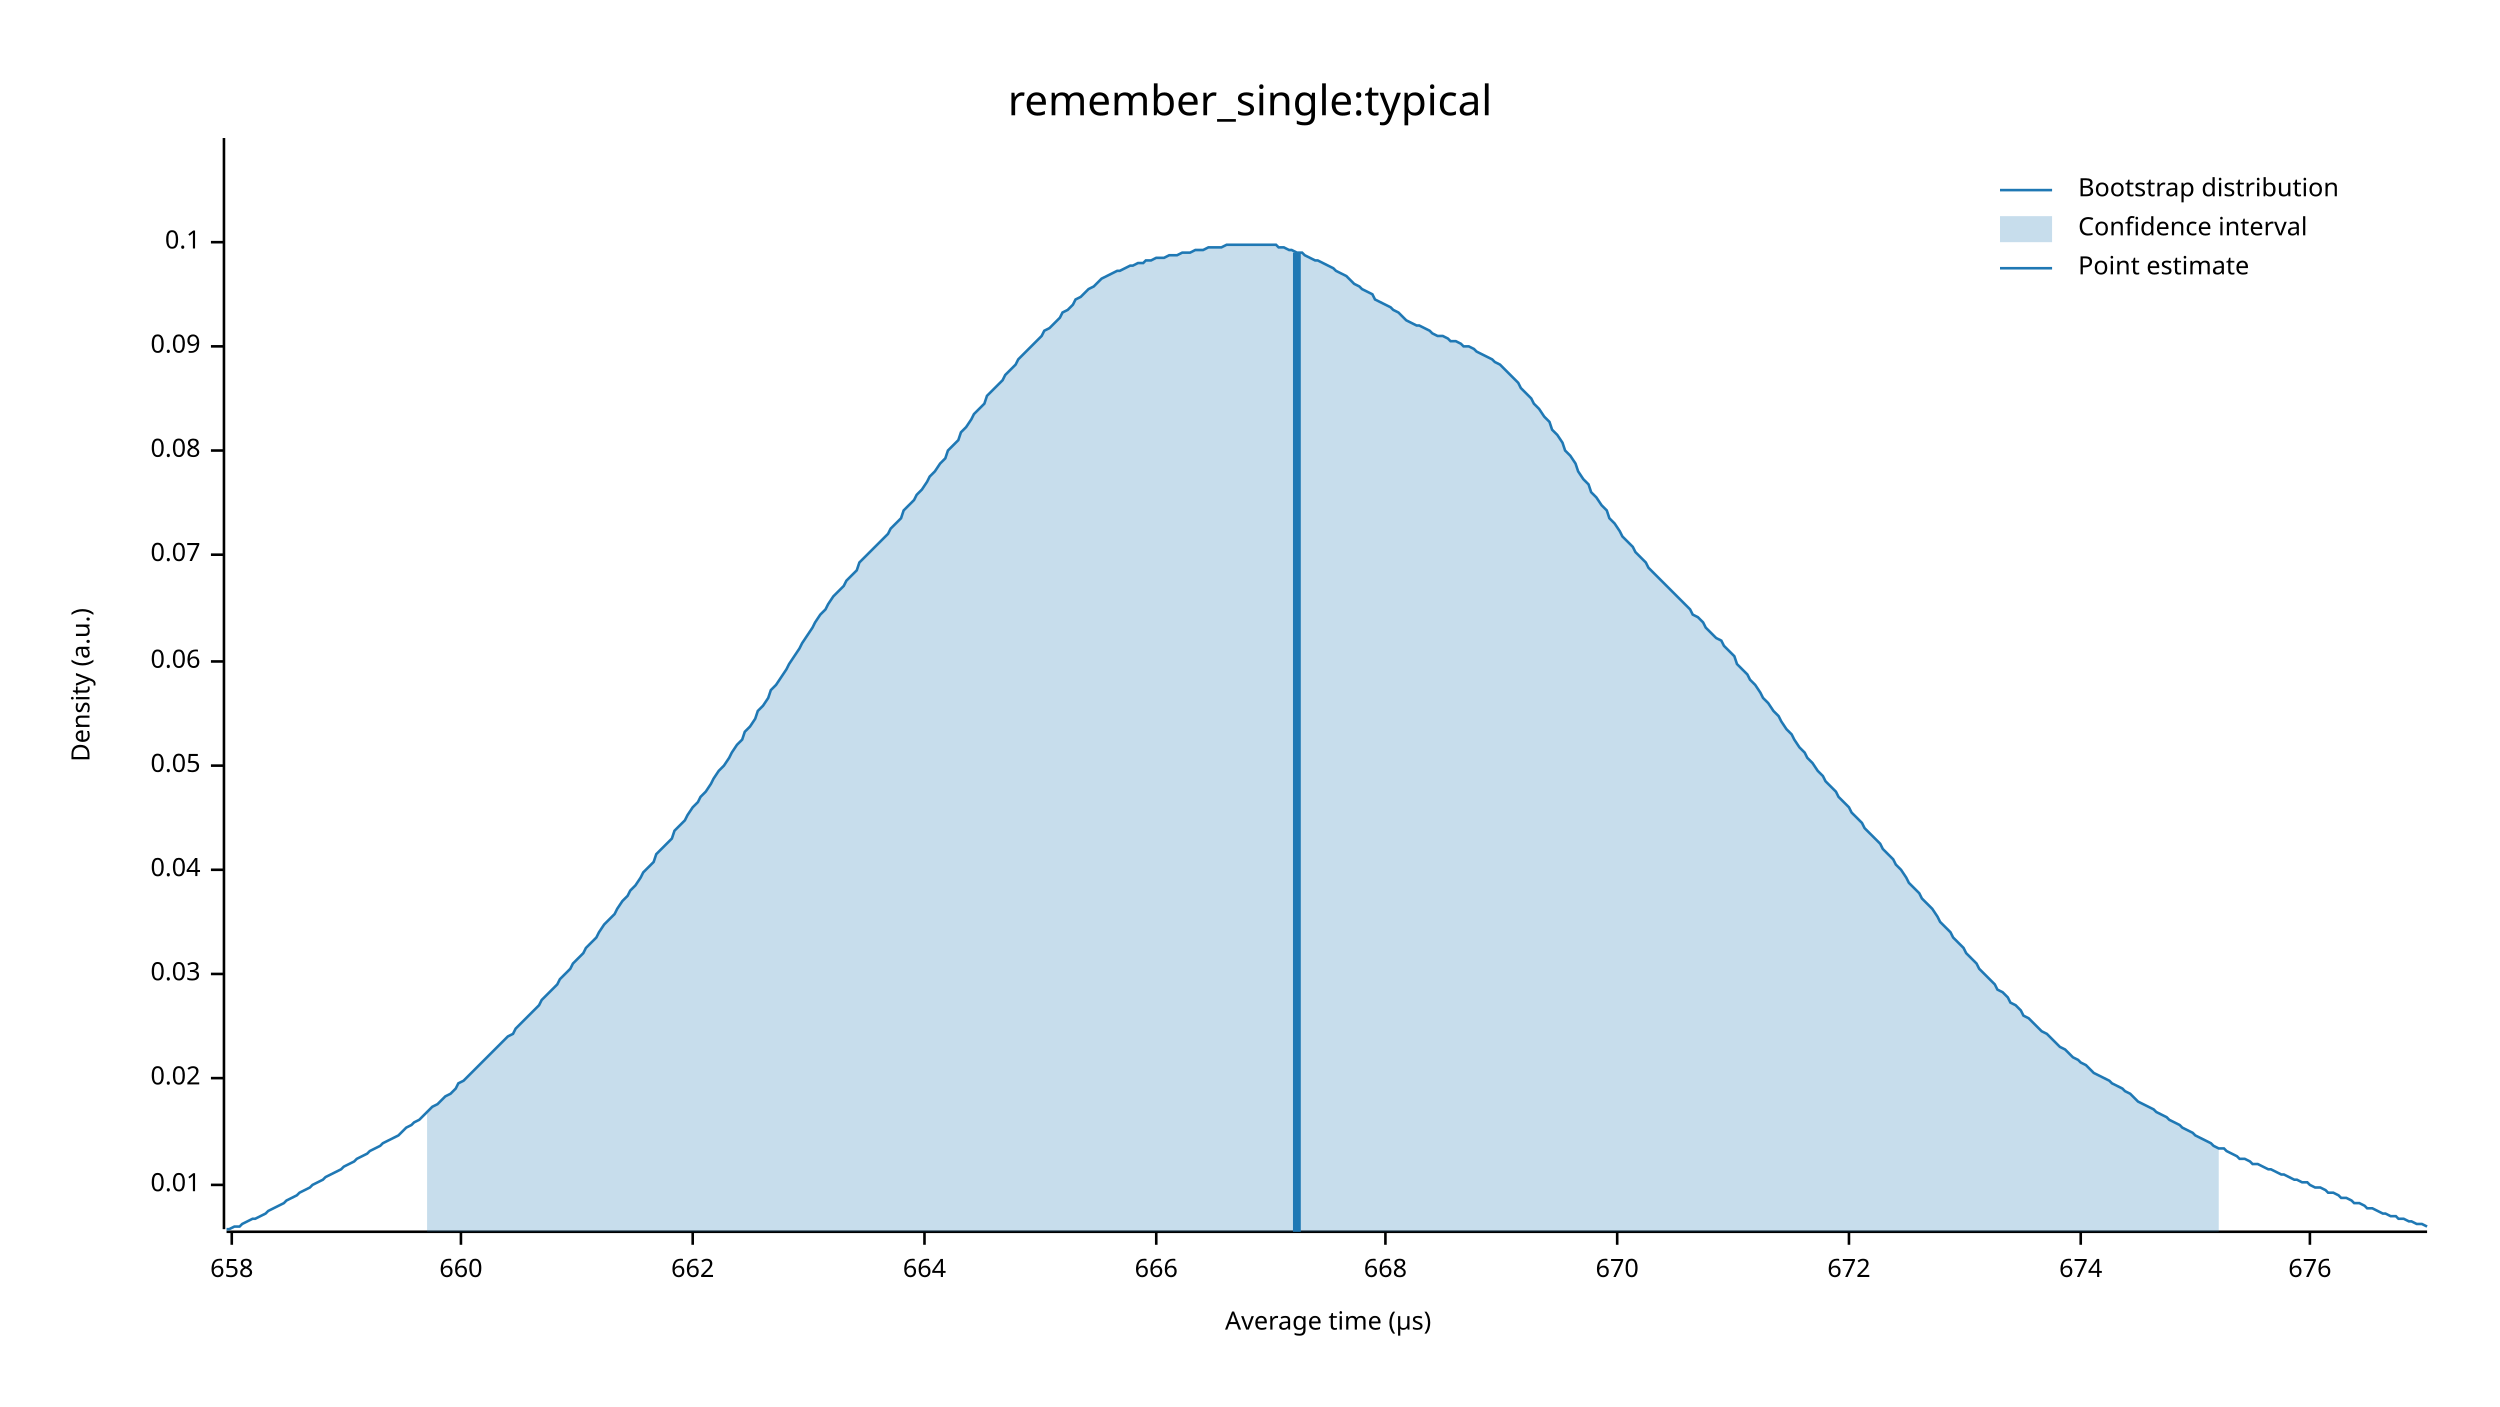
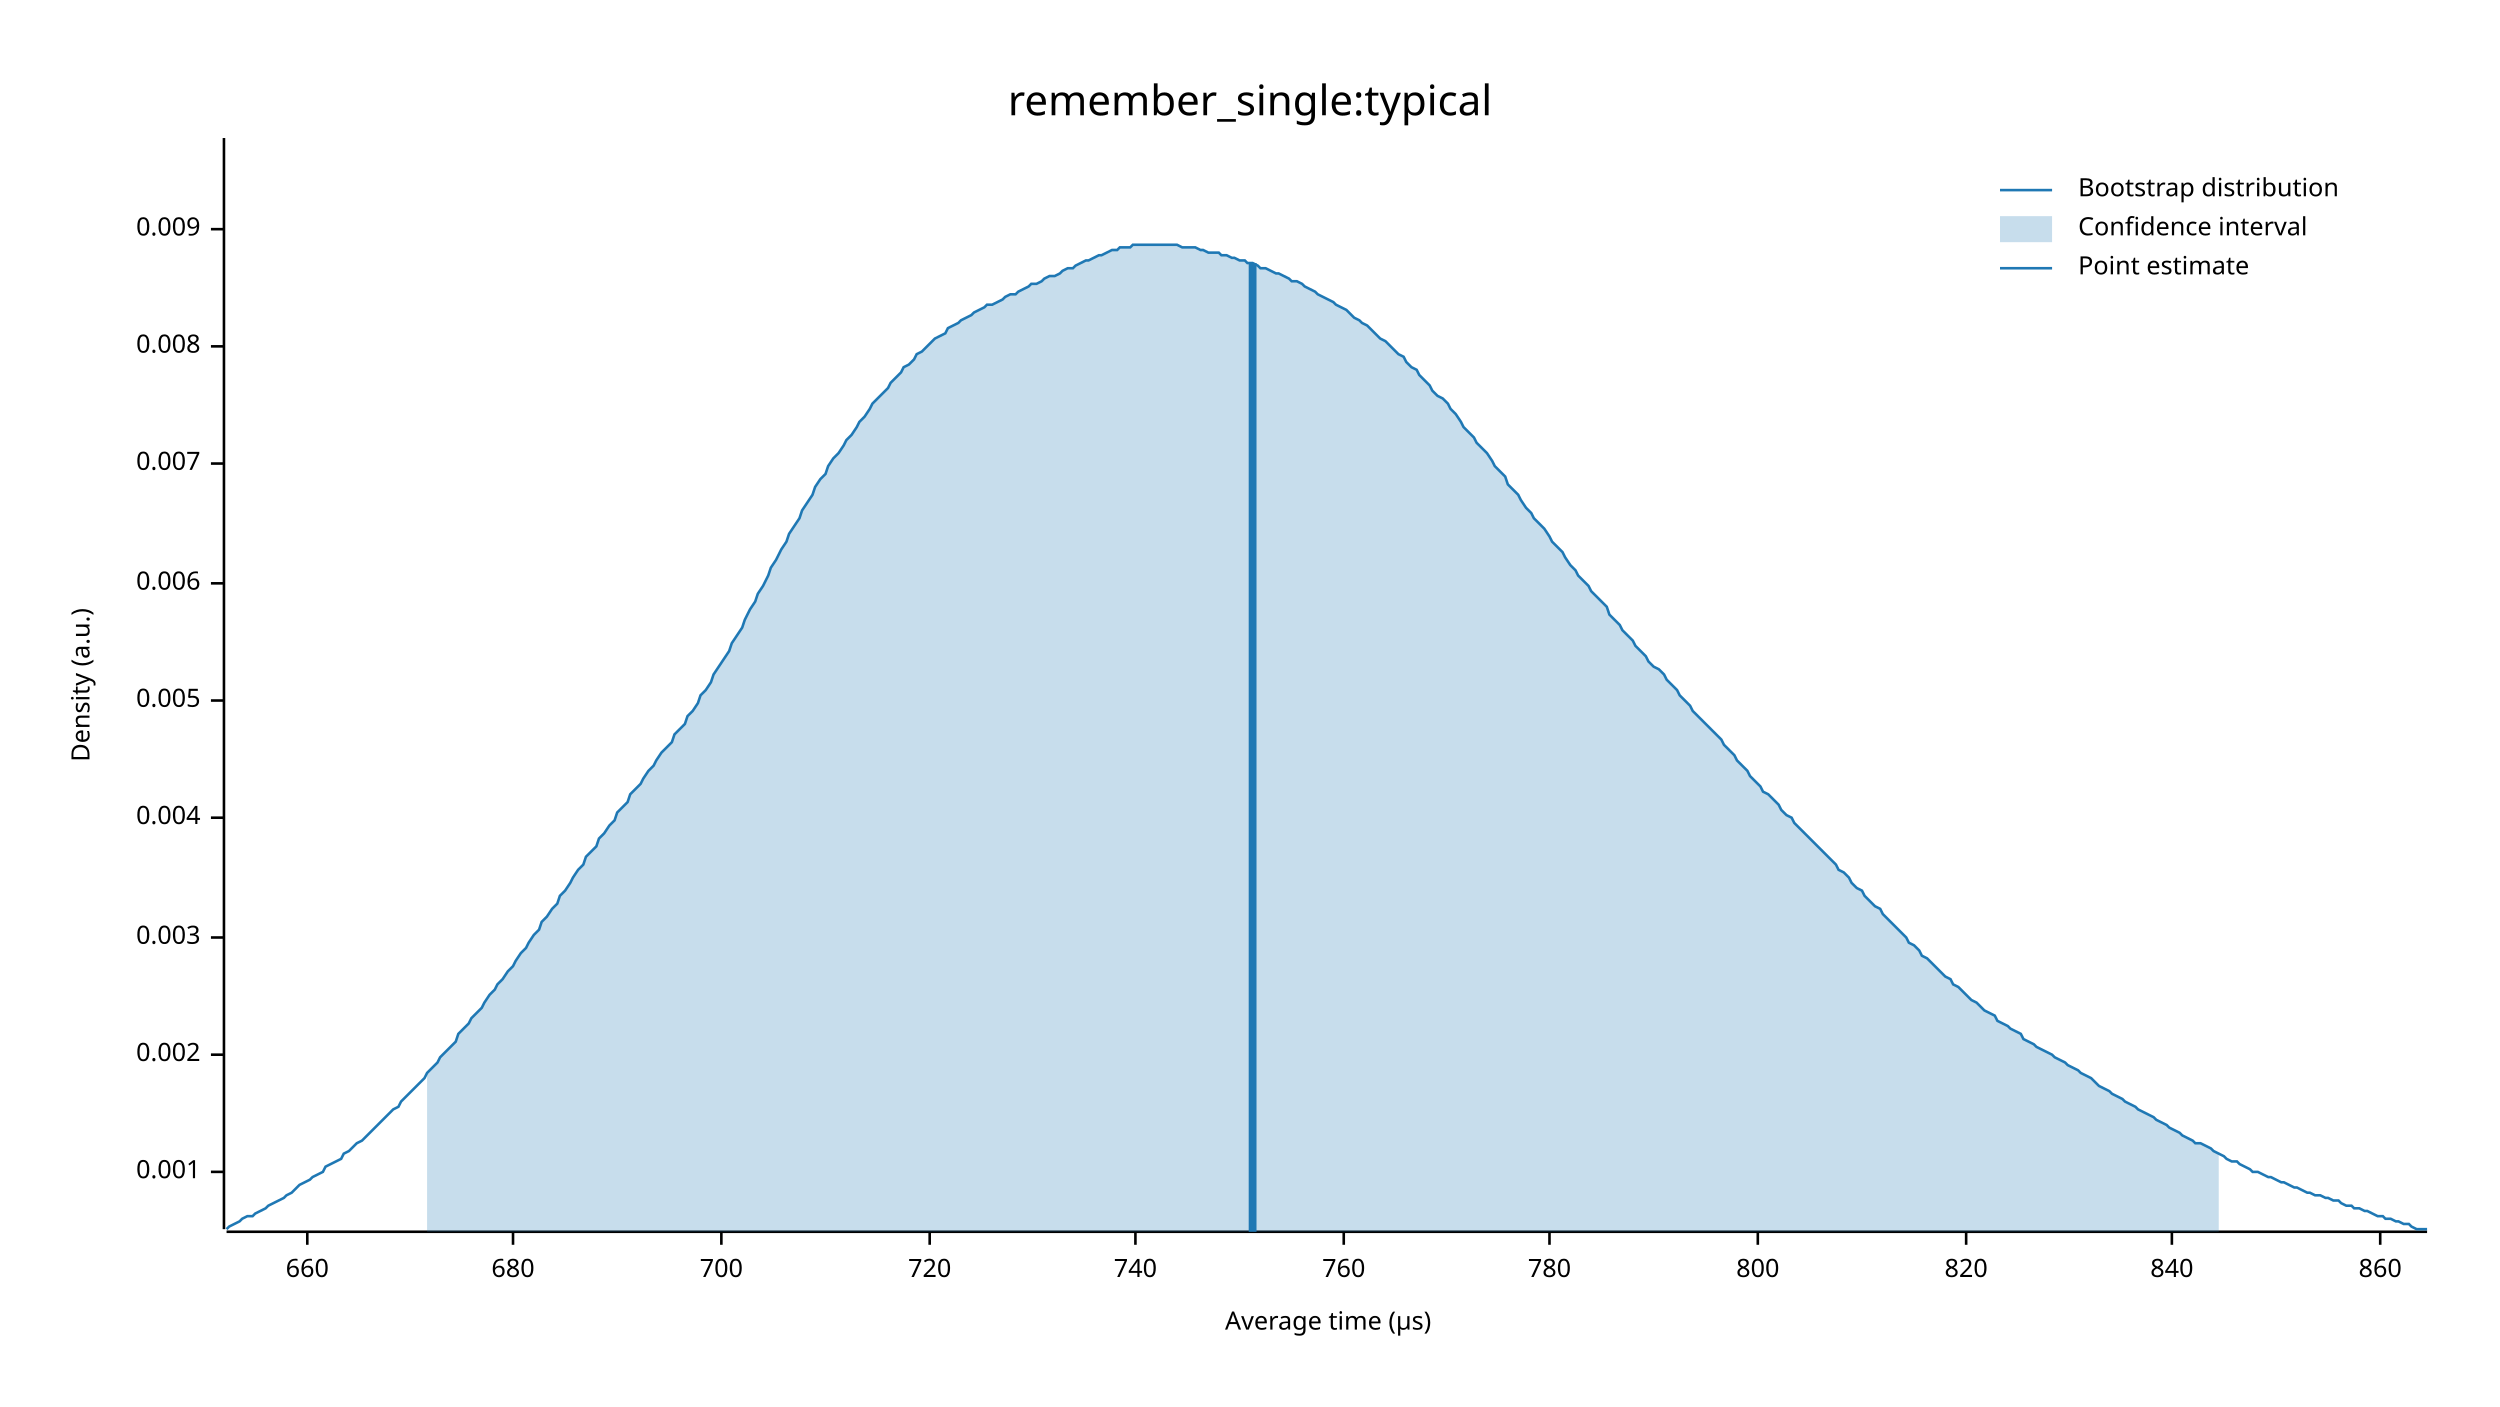
<svg xmlns="http://www.w3.org/2000/svg" width="960" height="540" viewBox="0 0 960 540">
  <text x="480" y="32" dy="0.76em" text-anchor="middle" font-family="sans-serif" font-size="16.129" opacity="1" fill="#000000">
remember_single:typical
</text>
  <text x="27" y="263" dy="0.76em" text-anchor="middle" font-family="sans-serif" font-size="9.677" opacity="1" fill="#000000" transform="rotate(270, 27, 263)">
Density (a.u.)
</text>
  <text x="510" y="513" dy="-0.5ex" text-anchor="middle" font-family="sans-serif" font-size="9.677" opacity="1" fill="#000000">
Average time (µs)
</text>
  <polyline fill="none" opacity="1" stroke="#000000" stroke-width="1" points="86,53 86,472 " />
-   <text x="77" y="455" dy="0.5ex" text-anchor="end" font-family="sans-serif" font-size="9.677" opacity="1" fill="#000000">
- 0.01
+   <text x="77" y="450" dy="0.5ex" text-anchor="end" font-family="sans-serif" font-size="9.677" opacity="1" fill="#000000">
+ 0.001
</text>
-   <polyline fill="none" opacity="1" stroke="#000000" stroke-width="1" points="81,455 86,455 " />
-   <text x="77" y="414" dy="0.5ex" text-anchor="end" font-family="sans-serif" font-size="9.677" opacity="1" fill="#000000">
- 0.02
+   <polyline fill="none" opacity="1" stroke="#000000" stroke-width="1" points="81,450 86,450 " />
+   <text x="77" y="405" dy="0.5ex" text-anchor="end" font-family="sans-serif" font-size="9.677" opacity="1" fill="#000000">
+ 0.002
</text>
-   <polyline fill="none" opacity="1" stroke="#000000" stroke-width="1" points="81,414 86,414 " />
-   <text x="77" y="374" dy="0.5ex" text-anchor="end" font-family="sans-serif" font-size="9.677" opacity="1" fill="#000000">
- 0.03
+   <polyline fill="none" opacity="1" stroke="#000000" stroke-width="1" points="81,405 86,405 " />
+   <text x="77" y="360" dy="0.5ex" text-anchor="end" font-family="sans-serif" font-size="9.677" opacity="1" fill="#000000">
+ 0.003
</text>
-   <polyline fill="none" opacity="1" stroke="#000000" stroke-width="1" points="81,374 86,374 " />
-   <text x="77" y="334" dy="0.5ex" text-anchor="end" font-family="sans-serif" font-size="9.677" opacity="1" fill="#000000">
- 0.04
+   <polyline fill="none" opacity="1" stroke="#000000" stroke-width="1" points="81,360 86,360 " />
+   <text x="77" y="314" dy="0.5ex" text-anchor="end" font-family="sans-serif" font-size="9.677" opacity="1" fill="#000000">
+ 0.004
</text>
-   <polyline fill="none" opacity="1" stroke="#000000" stroke-width="1" points="81,334 86,334 " />
-   <text x="77" y="294" dy="0.5ex" text-anchor="end" font-family="sans-serif" font-size="9.677" opacity="1" fill="#000000">
- 0.05
+   <polyline fill="none" opacity="1" stroke="#000000" stroke-width="1" points="81,314 86,314 " />
+   <text x="77" y="269" dy="0.5ex" text-anchor="end" font-family="sans-serif" font-size="9.677" opacity="1" fill="#000000">
+ 0.005
</text>
-   <polyline fill="none" opacity="1" stroke="#000000" stroke-width="1" points="81,294 86,294 " />
-   <text x="77" y="254" dy="0.5ex" text-anchor="end" font-family="sans-serif" font-size="9.677" opacity="1" fill="#000000">
- 0.06
+   <polyline fill="none" opacity="1" stroke="#000000" stroke-width="1" points="81,269 86,269 " />
+   <text x="77" y="224" dy="0.5ex" text-anchor="end" font-family="sans-serif" font-size="9.677" opacity="1" fill="#000000">
+ 0.006
</text>
-   <polyline fill="none" opacity="1" stroke="#000000" stroke-width="1" points="81,254 86,254 " />
-   <text x="77" y="213" dy="0.5ex" text-anchor="end" font-family="sans-serif" font-size="9.677" opacity="1" fill="#000000">
- 0.07
+   <polyline fill="none" opacity="1" stroke="#000000" stroke-width="1" points="81,224 86,224 " />
+   <text x="77" y="178" dy="0.5ex" text-anchor="end" font-family="sans-serif" font-size="9.677" opacity="1" fill="#000000">
+ 0.007
</text>
-   <polyline fill="none" opacity="1" stroke="#000000" stroke-width="1" points="81,213 86,213 " />
-   <text x="77" y="173" dy="0.5ex" text-anchor="end" font-family="sans-serif" font-size="9.677" opacity="1" fill="#000000">
- 0.08
- </text>
-   <polyline fill="none" opacity="1" stroke="#000000" stroke-width="1" points="81,173 86,173 " />
+   <polyline fill="none" opacity="1" stroke="#000000" stroke-width="1" points="81,178 86,178 " />
  <text x="77" y="133" dy="0.5ex" text-anchor="end" font-family="sans-serif" font-size="9.677" opacity="1" fill="#000000">
- 0.09
+ 0.008
</text>
  <polyline fill="none" opacity="1" stroke="#000000" stroke-width="1" points="81,133 86,133 " />
-   <text x="77" y="93" dy="0.5ex" text-anchor="end" font-family="sans-serif" font-size="9.677" opacity="1" fill="#000000">
- 0.1
+   <text x="77" y="88" dy="0.5ex" text-anchor="end" font-family="sans-serif" font-size="9.677" opacity="1" fill="#000000">
+ 0.009
</text>
-   <polyline fill="none" opacity="1" stroke="#000000" stroke-width="1" points="81,93 86,93 " />
+   <polyline fill="none" opacity="1" stroke="#000000" stroke-width="1" points="81,88 86,88 " />
  <polyline fill="none" opacity="1" stroke="#000000" stroke-width="1" points="87,473 932,473 " />
-   <text x="89" y="483" dy="0.76em" text-anchor="middle" font-family="sans-serif" font-size="9.677" opacity="1" fill="#000000">
- 658
- </text>
-   <polyline fill="none" opacity="1" stroke="#000000" stroke-width="1" points="89,473 89,478 " />
-   <text x="177" y="483" dy="0.76em" text-anchor="middle" font-family="sans-serif" font-size="9.677" opacity="1" fill="#000000">
+   <text x="118" y="483" dy="0.76em" text-anchor="middle" font-family="sans-serif" font-size="9.677" opacity="1" fill="#000000">
660
</text>
-   <polyline fill="none" opacity="1" stroke="#000000" stroke-width="1" points="177,473 177,478 " />
-   <text x="266" y="483" dy="0.76em" text-anchor="middle" font-family="sans-serif" font-size="9.677" opacity="1" fill="#000000">
- 662
+   <polyline fill="none" opacity="1" stroke="#000000" stroke-width="1" points="118,473 118,478 " />
+   <text x="197" y="483" dy="0.76em" text-anchor="middle" font-family="sans-serif" font-size="9.677" opacity="1" fill="#000000">
+ 680
</text>
-   <polyline fill="none" opacity="1" stroke="#000000" stroke-width="1" points="266,473 266,478 " />
-   <text x="355" y="483" dy="0.76em" text-anchor="middle" font-family="sans-serif" font-size="9.677" opacity="1" fill="#000000">
- 664
+   <polyline fill="none" opacity="1" stroke="#000000" stroke-width="1" points="197,473 197,478 " />
+   <text x="277" y="483" dy="0.76em" text-anchor="middle" font-family="sans-serif" font-size="9.677" opacity="1" fill="#000000">
+ 700
</text>
-   <polyline fill="none" opacity="1" stroke="#000000" stroke-width="1" points="355,473 355,478 " />
-   <text x="444" y="483" dy="0.76em" text-anchor="middle" font-family="sans-serif" font-size="9.677" opacity="1" fill="#000000">
- 666
+   <polyline fill="none" opacity="1" stroke="#000000" stroke-width="1" points="277,473 277,478 " />
+   <text x="357" y="483" dy="0.76em" text-anchor="middle" font-family="sans-serif" font-size="9.677" opacity="1" fill="#000000">
+ 720
</text>
-   <polyline fill="none" opacity="1" stroke="#000000" stroke-width="1" points="444,473 444,478 " />
-   <text x="532" y="483" dy="0.76em" text-anchor="middle" font-family="sans-serif" font-size="9.677" opacity="1" fill="#000000">
- 668
+   <polyline fill="none" opacity="1" stroke="#000000" stroke-width="1" points="357,473 357,478 " />
+   <text x="436" y="483" dy="0.76em" text-anchor="middle" font-family="sans-serif" font-size="9.677" opacity="1" fill="#000000">
+ 740
</text>
-   <polyline fill="none" opacity="1" stroke="#000000" stroke-width="1" points="532,473 532,478 " />
-   <text x="621" y="483" dy="0.76em" text-anchor="middle" font-family="sans-serif" font-size="9.677" opacity="1" fill="#000000">
- 670
+   <polyline fill="none" opacity="1" stroke="#000000" stroke-width="1" points="436,473 436,478 " />
+   <text x="516" y="483" dy="0.76em" text-anchor="middle" font-family="sans-serif" font-size="9.677" opacity="1" fill="#000000">
+ 760
</text>
-   <polyline fill="none" opacity="1" stroke="#000000" stroke-width="1" points="621,473 621,478 " />
-   <text x="710" y="483" dy="0.76em" text-anchor="middle" font-family="sans-serif" font-size="9.677" opacity="1" fill="#000000">
- 672
+   <polyline fill="none" opacity="1" stroke="#000000" stroke-width="1" points="516,473 516,478 " />
+   <text x="595" y="483" dy="0.76em" text-anchor="middle" font-family="sans-serif" font-size="9.677" opacity="1" fill="#000000">
+ 780
</text>
-   <polyline fill="none" opacity="1" stroke="#000000" stroke-width="1" points="710,473 710,478 " />
-   <text x="799" y="483" dy="0.76em" text-anchor="middle" font-family="sans-serif" font-size="9.677" opacity="1" fill="#000000">
- 674
+   <polyline fill="none" opacity="1" stroke="#000000" stroke-width="1" points="595,473 595,478 " />
+   <text x="675" y="483" dy="0.76em" text-anchor="middle" font-family="sans-serif" font-size="9.677" opacity="1" fill="#000000">
+ 800
</text>
-   <polyline fill="none" opacity="1" stroke="#000000" stroke-width="1" points="799,473 799,478 " />
-   <text x="887" y="483" dy="0.76em" text-anchor="middle" font-family="sans-serif" font-size="9.677" opacity="1" fill="#000000">
- 676
+   <polyline fill="none" opacity="1" stroke="#000000" stroke-width="1" points="675,473 675,478 " />
+   <text x="755" y="483" dy="0.76em" text-anchor="middle" font-family="sans-serif" font-size="9.677" opacity="1" fill="#000000">
+ 820
</text>
-   <polyline fill="none" opacity="1" stroke="#000000" stroke-width="1" points="887,473 887,478 " />
-   <polyline fill="none" opacity="1" stroke="#1F78B4" stroke-width="1" points="87,472 88,472 90,471 92,471 93,470 95,469 97,468 98,468 100,467 102,466 103,465 105,464 107,463 109,462 110,461 112,460 114,459 115,458 117,457 119,456 120,455 122,454 124,453 125,452 127,451 129,450 131,449 132,448 134,447 136,446 137,445 139,444 141,443 142,442 144,441 146,440 147,439 149,438 151,437 153,436 154,435 156,433 158,432 159,431 161,430 163,428 164,427 166,425 168,424 169,423 171,421 173,420 175,418 176,416 178,415 180,413 181,412 183,410 185,408 186,407 188,405 190,403 191,402 193,400 195,398 197,397 198,395 200,393 202,391 203,390 205,388 207,386 208,384 210,382 212,380 214,378 215,376 217,374 219,372 220,370 222,368 224,366 225,364 227,362 229,360 230,358 232,355 234,353 236,351 237,349 239,346 241,344 242,342 244,340 246,337 247,335 249,333 251,331 252,328 254,326 256,324 258,322 259,319 261,317 263,315 264,313 266,310 268,308 269,306 271,304 273,301 274,299 276,296 278,294 280,291 281,289 283,286 285,284 286,281 288,279 290,276 291,273 293,271 295,268 296,265 298,263 300,260 302,257 303,255 305,252 307,249 308,247 310,244 312,241 313,239 315,236 317,234 318,232 320,229 322,227 324,225 325,223 327,221 329,219 330,216 332,214 334,212 335,211 337,209 339,207 341,205 342,203 344,201 346,199 347,196 349,194 351,192 352,190 354,188 356,185 357,183 359,181 361,178 363,176 364,173 366,171 368,169 369,166 371,164 373,161 374,159 376,157 378,155 379,152 381,150 383,148 385,146 386,144 388,142 390,140 391,138 393,136 395,134 396,133 398,131 400,129 401,127 403,126 405,124 407,122 408,120 410,119 412,117 413,115 415,114 417,112 418,111 420,110 422,108 423,107 425,106 427,105 429,104 430,104 432,103 434,102 435,102 437,101 439,101 440,100 442,100 444,99 445,99 447,99 449,98 451,98 452,98 454,97 456,97 457,97 459,96 461,96 462,96 464,95 466,95 468,95 469,95 471,94 473,94 474,94 476,94 478,94 479,94 481,94 483,94 484,94 486,94 488,94 490,94 491,95 493,95 495,96 496,96 498,97 500,97 501,98 503,99 505,100 506,100 508,101 510,102 512,103 513,104 515,105 517,106 518,107 520,109 522,110 523,111 525,112 527,113 528,115 530,116 532,117 534,118 535,119 537,120 539,122 540,123 542,124 544,125 545,125 547,126 549,127 550,128 552,129 554,129 556,130 557,131 559,131 561,132 562,133 564,133 566,134 567,135 569,136 571,137 573,138 574,139 576,140 578,142 579,143 581,145 583,147 584,149 586,151 588,153 589,155 591,157 593,160 595,162 596,165 598,167 600,170 601,173 603,175 605,178 606,181 608,184 610,186 611,189 613,191 615,194 617,196 618,199 620,201 622,204 623,206 625,208 627,210 628,212 630,214 632,216 633,218 635,220 637,222 639,224 640,225 642,227 644,229 645,230 647,232 649,234 650,236 652,237 654,239 655,241 657,243 659,245 661,246 662,248 664,250 666,252 667,255 669,257 671,259 672,261 674,263 676,266 677,268 679,270 681,273 683,275 684,277 686,280 688,282 689,284 691,287 693,289 694,291 696,293 698,296 700,298 701,300 703,302 705,304 706,306 708,308 710,310 711,312 713,314 715,316 716,318 718,320 720,322 722,324 723,326 725,328 727,330 728,332 730,334 732,337 733,339 735,341 737,343 738,345 740,347 742,349 744,352 745,354 747,356 749,358 750,360 752,362 754,364 755,366 757,368 759,370 760,372 762,374 764,376 766,378 767,380 769,381 771,383 772,385 774,386 776,388 777,390 779,391 781,393 782,394 784,396 786,397 788,399 789,400 791,402 793,403 794,404 796,406 798,407 799,408 801,409 803,411 804,412 806,413 808,414 810,415 811,416 813,417 815,418 816,419 818,420 820,422 821,423 823,424 825,425 827,426 828,427 830,428 832,429 833,430 835,431 837,432 838,433 840,434 842,435 843,436 845,437 847,438 849,439 850,440 852,441 854,441 855,442 857,443 859,444 860,445 862,445 864,446 865,447 867,447 869,448 871,449 872,449 874,450 876,451 877,451 879,452 881,453 882,453 884,454 886,454 887,455 889,456 891,456 893,457 894,458 896,458 898,459 899,460 901,460 903,461 904,462 906,462 908,463 909,464 911,464 913,465 915,466 916,466 918,467 920,467 921,468 923,468 925,469 926,469 928,470 930,470 932,471 " />
-   <polygon opacity="0.25" fill="#1F78B4" points="164,427 166,425 168,424 169,423 171,421 173,420 175,418 176,416 178,415 180,413 181,412 183,410 185,408 186,407 188,405 190,403 191,402 193,400 195,398 197,397 198,395 200,393 202,391 203,390 205,388 207,386 208,384 210,382 212,380 214,378 215,376 217,374 219,372 220,370 222,368 224,366 225,364 227,362 229,360 230,358 232,355 234,353 236,351 237,349 239,346 241,344 242,342 244,340 246,337 247,335 249,333 251,331 252,328 254,326 256,324 258,322 259,319 261,317 263,315 264,313 266,310 268,308 269,306 271,304 273,301 274,299 276,296 278,294 280,291 281,289 283,286 285,284 286,281 288,279 290,276 291,273 293,271 295,268 296,265 298,263 300,260 302,257 303,255 305,252 307,249 308,247 310,244 312,241 313,239 315,236 317,234 318,232 320,229 322,227 324,225 325,223 327,221 329,219 330,216 332,214 334,212 335,211 337,209 339,207 341,205 342,203 344,201 346,199 347,196 349,194 351,192 352,190 354,188 356,185 357,183 359,181 361,178 363,176 364,173 366,171 368,169 369,166 371,164 373,161 374,159 376,157 378,155 379,152 381,150 383,148 385,146 386,144 388,142 390,140 391,138 393,136 395,134 396,133 398,131 400,129 401,127 403,126 405,124 407,122 408,120 410,119 412,117 413,115 415,114 417,112 418,111 420,110 422,108 423,107 425,106 427,105 429,104 430,104 432,103 434,102 435,102 437,101 439,101 440,100 442,100 444,99 445,99 447,99 449,98 451,98 452,98 454,97 456,97 457,97 459,96 461,96 462,96 464,95 466,95 468,95 469,95 471,94 473,94 474,94 476,94 478,94 479,94 481,94 483,94 484,94 486,94 488,94 490,94 491,95 493,95 495,96 496,96 498,97 500,97 501,98 503,99 505,100 506,100 508,101 510,102 512,103 513,104 515,105 517,106 518,107 520,109 522,110 523,111 525,112 527,113 528,115 530,116 532,117 534,118 535,119 537,120 539,122 540,123 542,124 544,125 545,125 547,126 549,127 550,128 552,129 554,129 556,130 557,131 559,131 561,132 562,133 564,133 566,134 567,135 569,136 571,137 573,138 574,139 576,140 578,142 579,143 581,145 583,147 584,149 586,151 588,153 589,155 591,157 593,160 595,162 596,165 598,167 600,170 601,173 603,175 605,178 606,181 608,184 610,186 611,189 613,191 615,194 617,196 618,199 620,201 622,204 623,206 625,208 627,210 628,212 630,214 632,216 633,218 635,220 637,222 639,224 640,225 642,227 644,229 645,230 647,232 649,234 650,236 652,237 654,239 655,241 657,243 659,245 661,246 662,248 664,250 666,252 667,255 669,257 671,259 672,261 674,263 676,266 677,268 679,270 681,273 683,275 684,277 686,280 688,282 689,284 691,287 693,289 694,291 696,293 698,296 700,298 701,300 703,302 705,304 706,306 708,308 710,310 711,312 713,314 715,316 716,318 718,320 720,322 722,324 723,326 725,328 727,330 728,332 730,334 732,337 733,339 735,341 737,343 738,345 740,347 742,349 744,352 745,354 747,356 749,358 750,360 752,362 754,364 755,366 757,368 759,370 760,372 762,374 764,376 766,378 767,380 769,381 771,383 772,385 774,386 776,388 777,390 779,391 781,393 782,394 784,396 786,397 788,399 789,400 791,402 793,403 794,404 796,406 798,407 799,408 801,409 803,411 804,412 806,413 808,414 810,415 811,416 813,417 815,418 816,419 818,420 820,422 821,423 823,424 825,425 827,426 828,427 830,428 832,429 833,430 835,431 837,432 838,433 840,434 842,435 843,436 845,437 847,438 849,439 850,440 852,441 852,473 164,473 " />
-   <polyline fill="none" opacity="1" stroke="#1F78B4" stroke-width="3" points="498,473 498,97 " />
+   <polyline fill="none" opacity="1" stroke="#000000" stroke-width="1" points="755,473 755,478 " />
+   <text x="834" y="483" dy="0.76em" text-anchor="middle" font-family="sans-serif" font-size="9.677" opacity="1" fill="#000000">
+ 840
+ </text>
+   <polyline fill="none" opacity="1" stroke="#000000" stroke-width="1" points="834,473 834,478 " />
+   <text x="914" y="483" dy="0.76em" text-anchor="middle" font-family="sans-serif" font-size="9.677" opacity="1" fill="#000000">
+ 860
+ </text>
+   <polyline fill="none" opacity="1" stroke="#000000" stroke-width="1" points="914,473 914,478 " />
+   <polyline fill="none" opacity="1" stroke="#1F78B4" stroke-width="1" points="87,472 88,471 90,470 92,469 93,468 95,467 97,467 98,466 100,465 102,464 103,463 105,462 107,461 109,460 110,459 112,458 114,456 115,455 117,454 119,453 120,452 122,451 124,450 125,448 127,447 129,446 131,445 132,443 134,442 136,440 137,439 139,438 141,436 142,435 144,433 146,431 147,430 149,428 151,426 153,425 154,423 156,421 158,419 159,418 161,416 163,414 164,412 166,410 168,408 169,406 171,404 173,402 175,400 176,397 178,395 180,393 181,391 183,389 185,387 186,385 188,382 190,380 191,378 193,376 195,373 197,371 198,369 200,366 202,364 203,362 205,359 207,357 208,354 210,352 212,349 214,347 215,344 217,342 219,339 220,337 222,334 224,332 225,329 227,327 229,325 230,322 232,320 234,317 236,315 237,312 239,310 241,308 242,305 244,303 246,301 247,299 249,296 251,294 252,292 254,289 256,287 258,285 259,282 261,280 263,278 264,275 266,273 268,270 269,267 271,265 273,262 274,259 276,256 278,253 280,250 281,247 283,244 285,241 286,238 288,234 290,231 291,228 293,225 295,221 296,218 298,215 300,211 302,208 303,205 305,202 307,199 308,196 310,193 312,190 313,187 315,184 317,182 318,179 320,176 322,174 324,171 325,169 327,167 329,164 330,162 332,160 334,157 335,155 337,153 339,151 341,149 342,147 344,145 346,143 347,141 349,140 351,138 352,136 354,135 356,133 357,132 359,130 361,129 363,128 364,126 366,125 368,124 369,123 371,122 373,121 374,120 376,119 378,118 379,117 381,117 383,116 385,115 386,114 388,113 390,113 391,112 393,111 395,110 396,109 398,109 400,108 401,107 403,106 405,106 407,105 408,104 410,103 412,103 413,102 415,101 417,100 418,100 420,99 422,98 423,98 425,97 427,96 429,96 430,95 432,95 434,95 435,94 437,94 439,94 440,94 442,94 444,94 445,94 447,94 449,94 451,94 452,94 454,95 456,95 457,95 459,95 461,96 462,96 464,97 466,97 468,97 469,98 471,98 473,99 474,99 476,100 478,100 479,101 481,101 483,102 484,103 486,103 488,104 490,105 491,105 493,106 495,107 496,108 498,108 500,109 501,110 503,111 505,112 506,113 508,114 510,115 512,116 513,117 515,118 517,119 518,120 520,122 522,123 523,124 525,125 527,127 528,128 530,130 532,131 534,133 535,134 537,136 539,137 540,139 542,141 544,142 545,144 547,146 549,148 550,150 552,152 554,153 556,155 557,157 559,159 561,162 562,164 564,166 566,168 567,170 569,172 571,174 573,177 574,179 576,181 578,183 579,186 581,188 583,190 584,192 586,195 588,197 589,199 591,201 593,203 595,206 596,208 598,210 600,212 601,214 603,217 605,219 606,221 608,223 610,225 611,227 613,229 615,231 617,233 618,236 620,238 622,240 623,242 625,244 627,246 628,248 630,250 632,252 633,254 635,256 637,257 639,259 640,261 642,263 644,265 645,267 647,269 649,271 650,273 652,275 654,277 655,278 657,280 659,282 661,284 662,286 664,288 666,290 667,292 669,294 671,296 672,298 674,300 676,302 677,304 679,305 681,307 683,309 684,311 686,313 688,314 689,316 691,318 693,320 694,321 696,323 698,325 700,327 701,328 703,330 705,332 706,334 708,335 710,337 711,339 713,341 715,342 716,344 718,346 720,348 722,349 723,351 725,353 727,355 728,356 730,358 732,360 733,362 735,363 737,365 738,367 740,368 742,370 744,372 745,373 747,375 749,376 750,378 752,379 754,381 755,382 757,384 759,385 760,386 762,388 764,389 766,390 767,392 769,393 771,394 772,395 774,396 776,397 777,399 779,400 781,401 782,402 784,403 786,404 788,405 789,406 791,407 793,408 794,409 796,410 798,411 799,412 801,413 803,414 804,415 806,417 808,418 810,419 811,420 813,421 815,422 816,423 818,424 820,425 821,426 823,427 825,428 827,429 828,430 830,431 832,432 833,433 835,434 837,435 838,436 840,437 842,438 843,439 845,439 847,440 849,441 850,442 852,443 854,444 855,445 857,446 859,446 860,447 862,448 864,449 865,450 867,450 869,451 871,452 872,452 874,453 876,454 877,454 879,455 881,456 882,456 884,457 886,458 887,458 889,459 891,459 893,460 894,460 896,461 898,461 899,462 901,463 903,463 904,464 906,464 908,465 909,465 911,466 913,467 915,467 916,468 918,468 920,469 921,469 923,470 925,470 926,471 928,472 930,472 932,472 " />
+   <polygon opacity="0.25" fill="#1F78B4" points="164,412 166,410 168,408 169,406 171,404 173,402 175,400 176,397 178,395 180,393 181,391 183,389 185,387 186,385 188,382 190,380 191,378 193,376 195,373 197,371 198,369 200,366 202,364 203,362 205,359 207,357 208,354 210,352 212,349 214,347 215,344 217,342 219,339 220,337 222,334 224,332 225,329 227,327 229,325 230,322 232,320 234,317 236,315 237,312 239,310 241,308 242,305 244,303 246,301 247,299 249,296 251,294 252,292 254,289 256,287 258,285 259,282 261,280 263,278 264,275 266,273 268,270 269,267 271,265 273,262 274,259 276,256 278,253 280,250 281,247 283,244 285,241 286,238 288,234 290,231 291,228 293,225 295,221 296,218 298,215 300,211 302,208 303,205 305,202 307,199 308,196 310,193 312,190 313,187 315,184 317,182 318,179 320,176 322,174 324,171 325,169 327,167 329,164 330,162 332,160 334,157 335,155 337,153 339,151 341,149 342,147 344,145 346,143 347,141 349,140 351,138 352,136 354,135 356,133 357,132 359,130 361,129 363,128 364,126 366,125 368,124 369,123 371,122 373,121 374,120 376,119 378,118 379,117 381,117 383,116 385,115 386,114 388,113 390,113 391,112 393,111 395,110 396,109 398,109 400,108 401,107 403,106 405,106 407,105 408,104 410,103 412,103 413,102 415,101 417,100 418,100 420,99 422,98 423,98 425,97 427,96 429,96 430,95 432,95 434,95 435,94 437,94 439,94 440,94 442,94 444,94 445,94 447,94 449,94 451,94 452,94 454,95 456,95 457,95 459,95 461,96 462,96 464,97 466,97 468,97 469,98 471,98 473,99 474,99 476,100 478,100 479,101 481,101 483,102 484,103 486,103 488,104 490,105 491,105 493,106 495,107 496,108 498,108 500,109 501,110 503,111 505,112 506,113 508,114 510,115 512,116 513,117 515,118 517,119 518,120 520,122 522,123 523,124 525,125 527,127 528,128 530,130 532,131 534,133 535,134 537,136 539,137 540,139 542,141 544,142 545,144 547,146 549,148 550,150 552,152 554,153 556,155 557,157 559,159 561,162 562,164 564,166 566,168 567,170 569,172 571,174 573,177 574,179 576,181 578,183 579,186 581,188 583,190 584,192 586,195 588,197 589,199 591,201 593,203 595,206 596,208 598,210 600,212 601,214 603,217 605,219 606,221 608,223 610,225 611,227 613,229 615,231 617,233 618,236 620,238 622,240 623,242 625,244 627,246 628,248 630,250 632,252 633,254 635,256 637,257 639,259 640,261 642,263 644,265 645,267 647,269 649,271 650,273 652,275 654,277 655,278 657,280 659,282 661,284 662,286 664,288 666,290 667,292 669,294 671,296 672,298 674,300 676,302 677,304 679,305 681,307 683,309 684,311 686,313 688,314 689,316 691,318 693,320 694,321 696,323 698,325 700,327 701,328 703,330 705,332 706,334 708,335 710,337 711,339 713,341 715,342 716,344 718,346 720,348 722,349 723,351 725,353 727,355 728,356 730,358 732,360 733,362 735,363 737,365 738,367 740,368 742,370 744,372 745,373 747,375 749,376 750,378 752,379 754,381 755,382 757,384 759,385 760,386 762,388 764,389 766,390 767,392 769,393 771,394 772,395 774,396 776,397 777,399 779,400 781,401 782,402 784,403 786,404 788,405 789,406 791,407 793,408 794,409 796,410 798,411 799,412 801,413 803,414 804,415 806,417 808,418 810,419 811,420 813,421 815,422 816,423 818,424 820,425 821,426 823,427 825,428 827,429 828,430 830,431 832,432 833,433 835,434 837,435 838,436 840,437 842,438 843,439 845,439 847,440 849,441 850,442 852,443 852,473 164,473 " />
+   <polyline fill="none" opacity="1" stroke="#1F78B4" stroke-width="3" points="481,473 481,101 " />
  <text x="798" y="68" dy="0.76em" text-anchor="start" font-family="sans-serif" font-size="9.677" opacity="1" fill="#000000">
Bootstrap distribution
</text>
  <text x="798" y="83" dy="0.76em" text-anchor="start" font-family="sans-serif" font-size="9.677" opacity="1" fill="#000000">
Confidence interval
</text>
  <text x="798" y="98" dy="0.76em" text-anchor="start" font-family="sans-serif" font-size="9.677" opacity="1" fill="#000000">
Point estimate
</text>
  <polyline fill="none" opacity="1" stroke="#1F78B4" stroke-width="1" points="768,73 788,73 " />
  <rect x="768" y="83" width="20" height="10" opacity="0.25" fill="#1F78B4" stroke="none" />
  <polyline fill="none" opacity="1" stroke="#1F78B4" stroke-width="1" points="768,103 788,103 " />
</svg>
